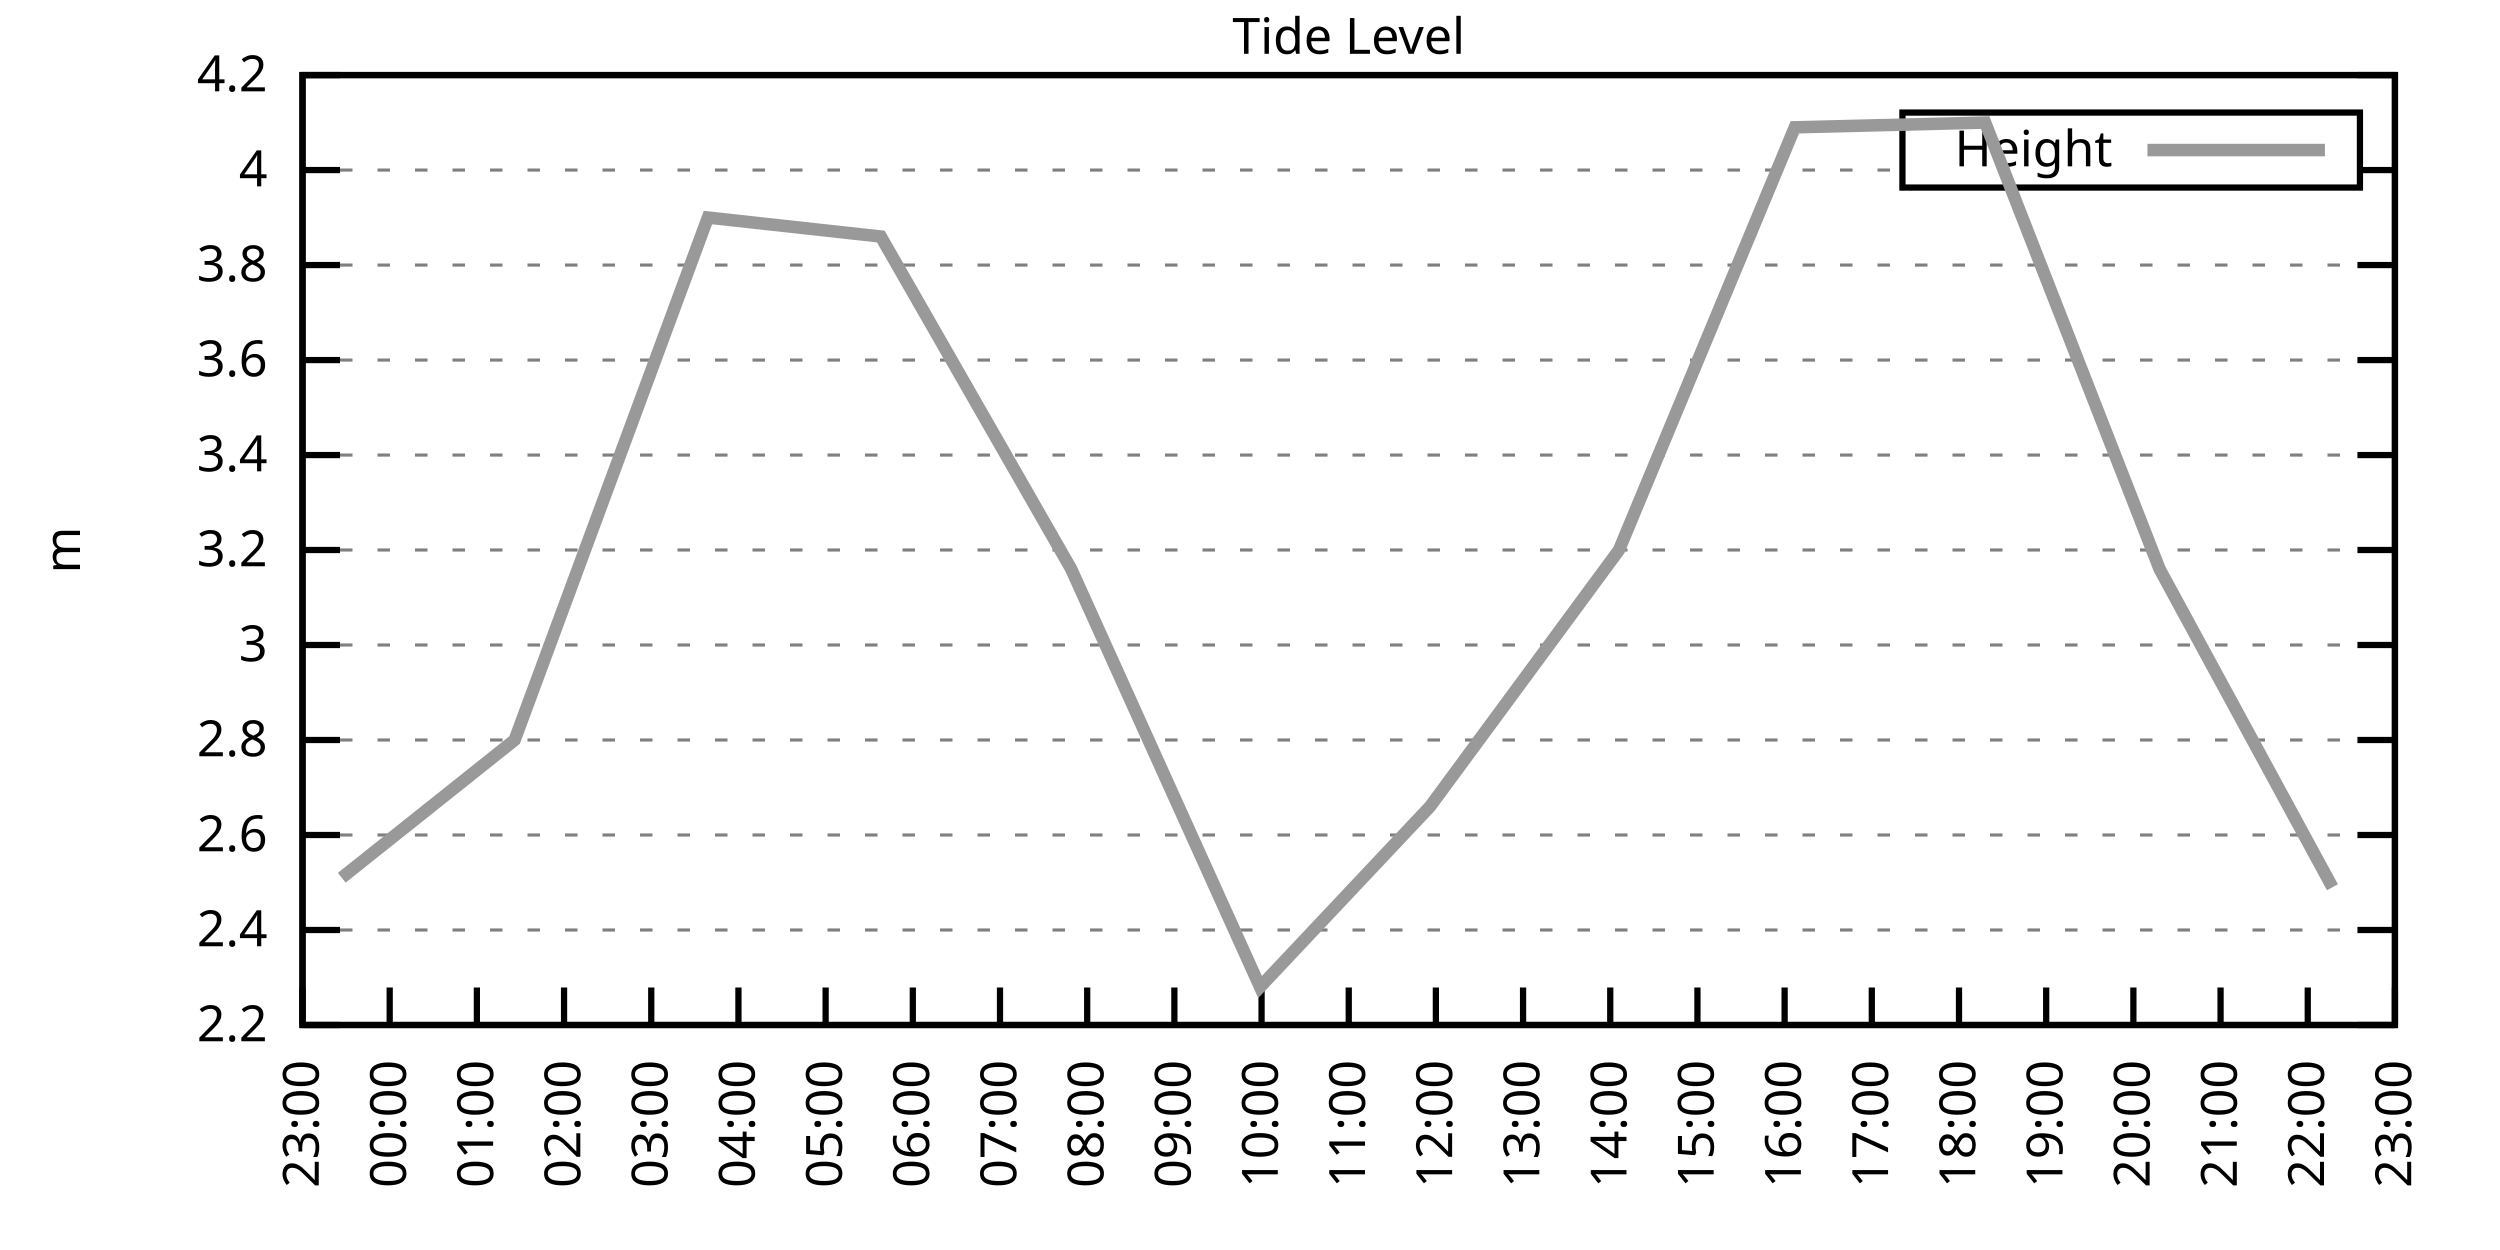
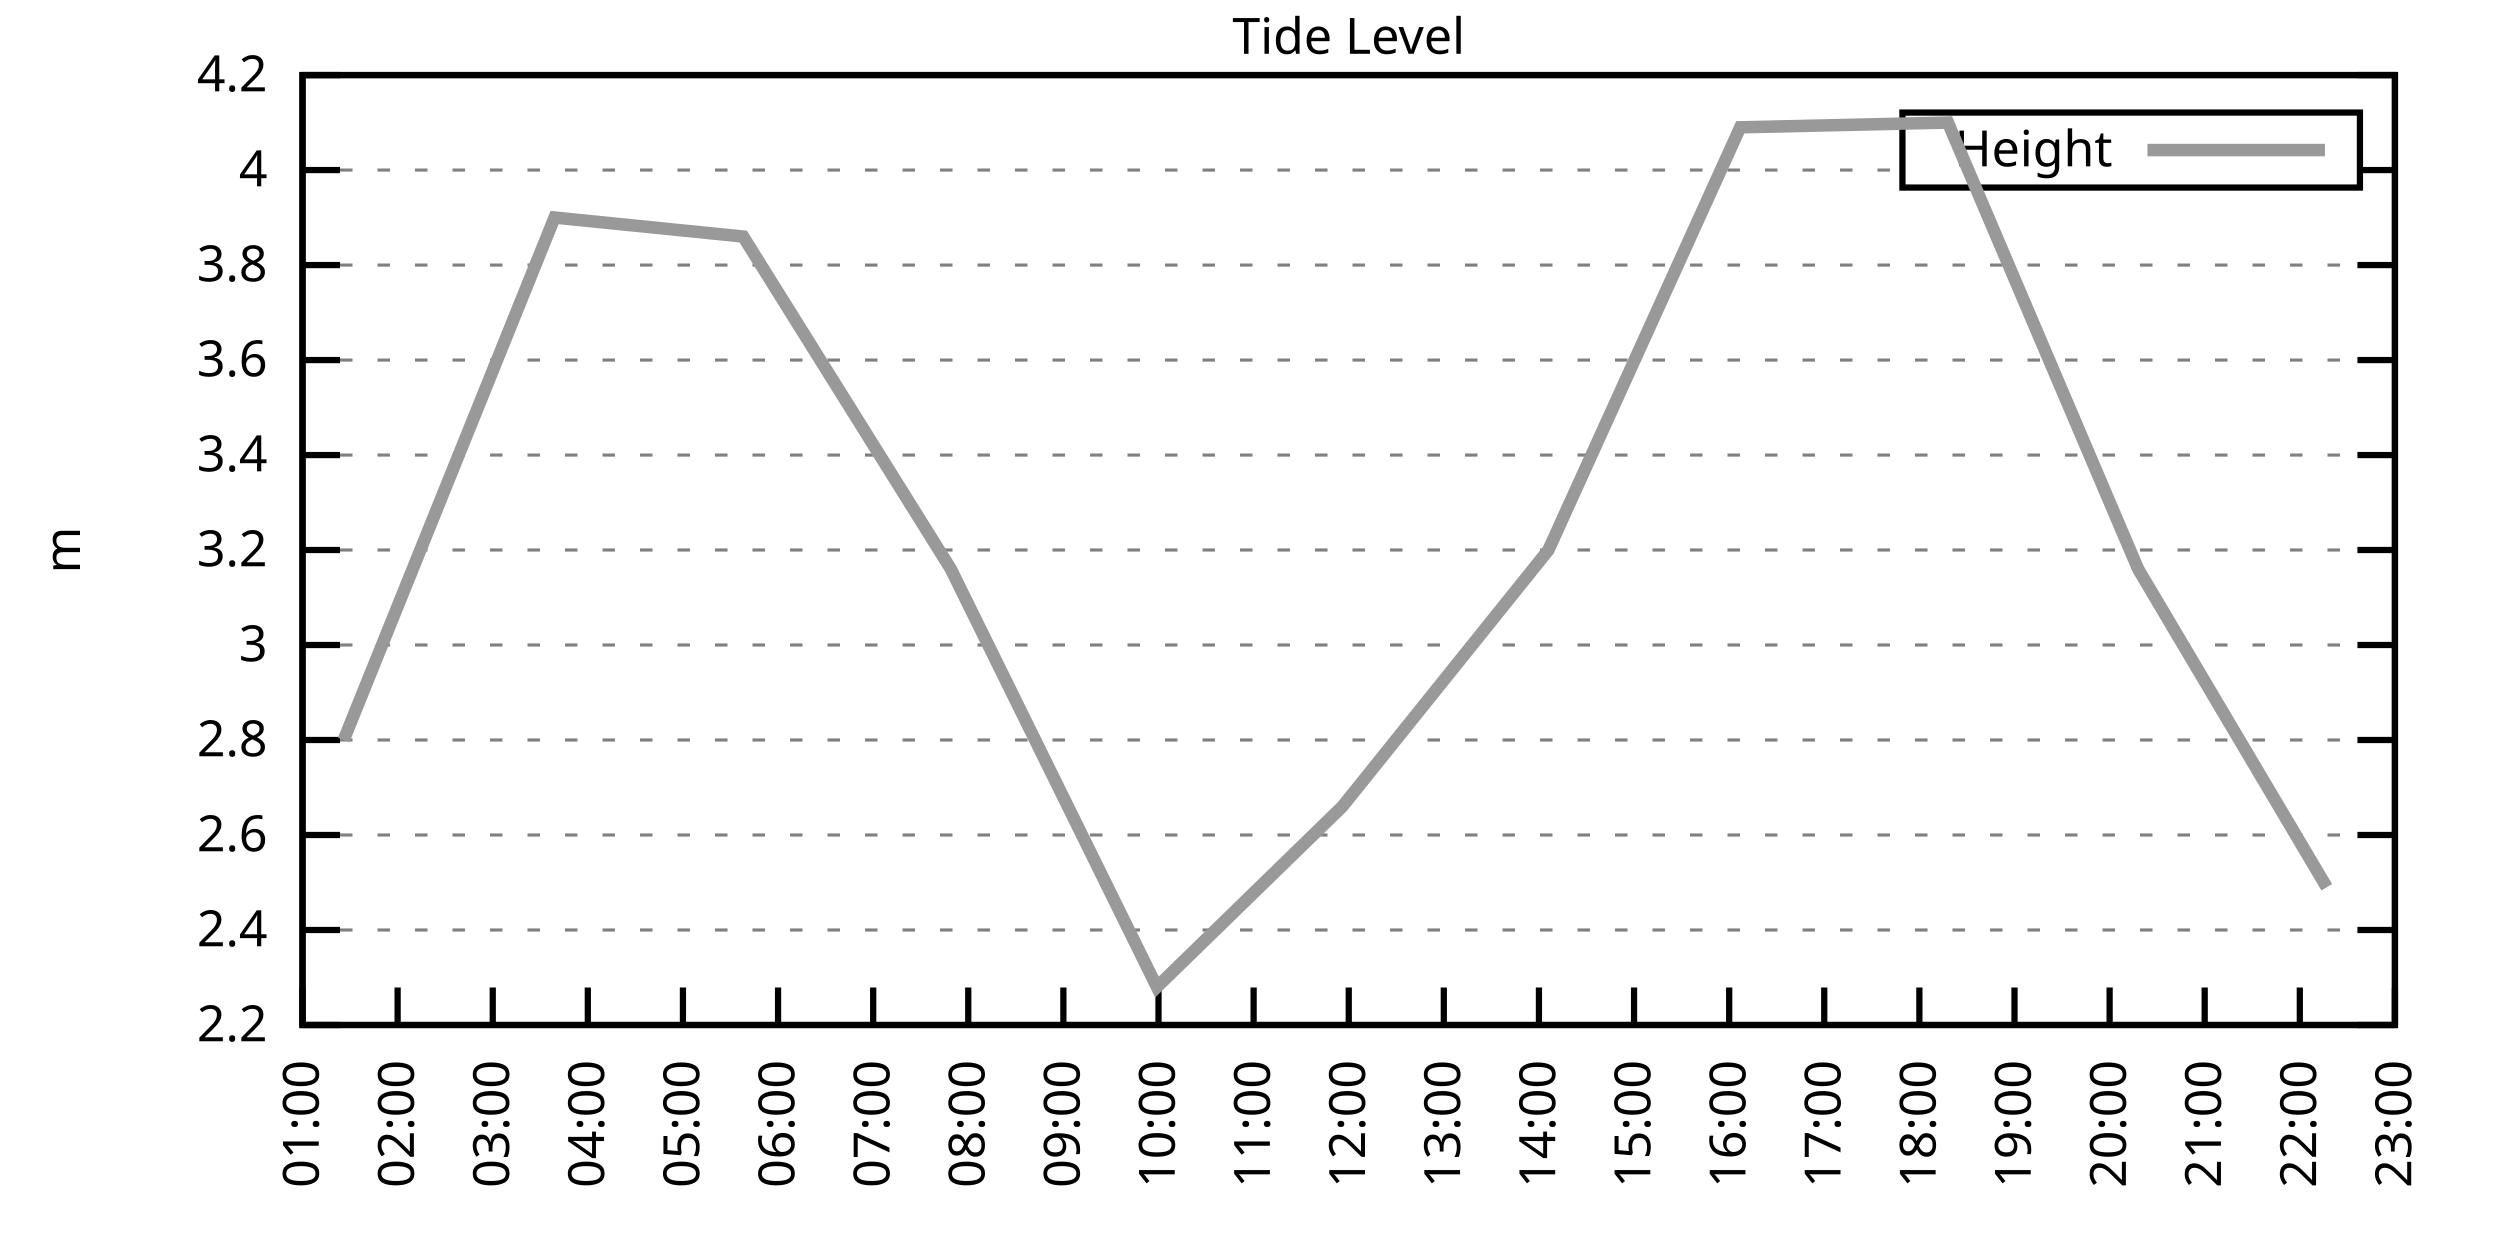
<svg xmlns="http://www.w3.org/2000/svg" xmlns:xlink="http://www.w3.org/1999/xlink" width="400" height="200" viewBox="0 0 400 200">
  <g id="gnuplot_canvas">
    <rect x="0" y="0" width="400" height="200" fill="none" />
    <defs>
      <circle id="gpDot" r="0.5" stroke-width="0.5" stroke="currentColor" />
      <path id="gpPt0" stroke-width="0.333" stroke="currentColor" d="M-1,0 h2 M0,-1 v2" />
      <path id="gpPt1" stroke-width="0.333" stroke="currentColor" d="M-1,-1 L1,1 M1,-1 L-1,1" />
      <path id="gpPt2" stroke-width="0.333" stroke="currentColor" d="M-1,0 L1,0 M0,-1 L0,1 M-1,-1 L1,1 M-1,1 L1,-1" />
      <rect id="gpPt3" stroke-width="0.333" stroke="currentColor" x="-1" y="-1" width="2" height="2" />
      <rect id="gpPt4" stroke-width="0.333" stroke="currentColor" fill="currentColor" x="-1" y="-1" width="2" height="2" />
      <circle id="gpPt5" stroke-width="0.333" stroke="currentColor" cx="0" cy="0" r="1" />
      <use xlink:href="#gpPt5" id="gpPt6" fill="currentColor" stroke="none" />
      <path id="gpPt7" stroke-width="0.333" stroke="currentColor" d="M0,-1.33 L-1.33,0.67 L1.33,0.67 z" />
      <use xlink:href="#gpPt7" id="gpPt8" fill="currentColor" stroke="none" />
      <use xlink:href="#gpPt7" id="gpPt9" stroke="currentColor" transform="rotate(180)" />
      <use xlink:href="#gpPt9" id="gpPt10" fill="currentColor" stroke="none" />
      <use xlink:href="#gpPt3" id="gpPt11" stroke="currentColor" transform="rotate(45)" />
      <use xlink:href="#gpPt11" id="gpPt12" fill="currentColor" stroke="none" />
      <path id="gpPt13" stroke-width="0.333" stroke="currentColor" d="M0,1.330 L1.265,0.411 L0.782,-1.067 L-0.782,-1.076 L-1.265,0.411 z" />
      <use xlink:href="#gpPt13" id="gpPt14" fill="currentColor" stroke="none" />
      <filter id="textbox" filterUnits="objectBoundingBox" x="0" y="0" height="1" width="1">
        <feFlood flood-color="white" flood-opacity="1" result="bgnd" />
        <feComposite in="SourceGraphic" in2="bgnd" operator="atop" />
      </filter>
      <filter id="greybox" filterUnits="objectBoundingBox" x="0" y="0" height="1" width="1">
        <feFlood flood-color="lightgrey" flood-opacity="1" result="grey" />
        <feComposite in="SourceGraphic" in2="grey" operator="atop" />
      </filter>
    </defs>
    <g fill="none" color="white" stroke="currentColor" stroke-width="1.00" stroke-linecap="butt" stroke-linejoin="miter">
</g>
    <g fill="none" color="black" stroke="currentColor" stroke-width="1.00" stroke-linecap="butt" stroke-linejoin="miter">
      <g stroke="none" shape-rendering="crispEdges">
        <polygon fill="rgb(255, 255, 255)" points="48.40,164.00 383.18,164.00 383.18,12.02 48.40,12.02 " />
      </g>
    </g>
    <g fill="none" color="black" stroke="currentColor" stroke-width="1.00" stroke-linecap="butt" stroke-linejoin="miter">
</g>
    <g fill="none" color="black" stroke="black" stroke-width="0.50" stroke-linecap="butt" stroke-linejoin="miter">
</g>
    <g fill="none" color="gray" stroke="currentColor" stroke-width="0.50" stroke-linecap="butt" stroke-linejoin="miter">
      <path stroke="gray" stroke-dasharray="2,4" class="gridline" d="M48.40,164.00 L383.19,164.00  " />
    </g>
    <g fill="none" color="gray" stroke="gray" stroke-width="1.00" stroke-linecap="butt" stroke-linejoin="miter">
</g>
    <g fill="none" color="black" stroke="currentColor" stroke-width="1.00" stroke-linecap="butt" stroke-linejoin="miter">
      <path stroke="black" d="M48.40,164.00 L54.40,164.00 M383.19,164.00 L377.19,164.00  " />
      <g transform="translate(42.80,166.60)" stroke="none" fill="black" font-family="Sans" font-size="8.00" text-anchor="end">
        <text>
          <tspan font-family="Sans"> 2.2</tspan>
        </text>
      </g>
    </g>
    <g fill="none" color="black" stroke="currentColor" stroke-width="1.00" stroke-linecap="butt" stroke-linejoin="miter">
</g>
    <g fill="none" color="black" stroke="black" stroke-width="0.50" stroke-linecap="butt" stroke-linejoin="miter">
</g>
    <g fill="none" color="gray" stroke="currentColor" stroke-width="0.50" stroke-linecap="butt" stroke-linejoin="miter">
      <path stroke="gray" stroke-dasharray="2,4" class="gridline" d="M48.40,148.80 L383.19,148.80  " />
    </g>
    <g fill="none" color="gray" stroke="gray" stroke-width="1.00" stroke-linecap="butt" stroke-linejoin="miter">
</g>
    <g fill="none" color="black" stroke="currentColor" stroke-width="1.00" stroke-linecap="butt" stroke-linejoin="miter">
      <path stroke="black" d="M48.40,148.80 L54.40,148.80 M383.19,148.80 L377.19,148.80  " />
      <g transform="translate(42.80,151.40)" stroke="none" fill="black" font-family="Sans" font-size="8.00" text-anchor="end">
        <text>
          <tspan font-family="Sans"> 2.4</tspan>
        </text>
      </g>
    </g>
    <g fill="none" color="black" stroke="currentColor" stroke-width="1.00" stroke-linecap="butt" stroke-linejoin="miter">
</g>
    <g fill="none" color="black" stroke="black" stroke-width="0.50" stroke-linecap="butt" stroke-linejoin="miter">
</g>
    <g fill="none" color="gray" stroke="currentColor" stroke-width="0.50" stroke-linecap="butt" stroke-linejoin="miter">
      <path stroke="gray" stroke-dasharray="2,4" class="gridline" d="M48.40,133.60 L383.19,133.60  " />
    </g>
    <g fill="none" color="gray" stroke="gray" stroke-width="1.00" stroke-linecap="butt" stroke-linejoin="miter">
</g>
    <g fill="none" color="black" stroke="currentColor" stroke-width="1.00" stroke-linecap="butt" stroke-linejoin="miter">
      <path stroke="black" d="M48.40,133.60 L54.40,133.60 M383.19,133.60 L377.19,133.60  " />
      <g transform="translate(42.80,136.20)" stroke="none" fill="black" font-family="Sans" font-size="8.00" text-anchor="end">
        <text>
          <tspan font-family="Sans"> 2.6</tspan>
        </text>
      </g>
    </g>
    <g fill="none" color="black" stroke="currentColor" stroke-width="1.00" stroke-linecap="butt" stroke-linejoin="miter">
</g>
    <g fill="none" color="black" stroke="black" stroke-width="0.50" stroke-linecap="butt" stroke-linejoin="miter">
</g>
    <g fill="none" color="gray" stroke="currentColor" stroke-width="0.50" stroke-linecap="butt" stroke-linejoin="miter">
      <path stroke="gray" stroke-dasharray="2,4" class="gridline" d="M48.40,118.40 L383.19,118.40  " />
    </g>
    <g fill="none" color="gray" stroke="gray" stroke-width="1.00" stroke-linecap="butt" stroke-linejoin="miter">
</g>
    <g fill="none" color="black" stroke="currentColor" stroke-width="1.00" stroke-linecap="butt" stroke-linejoin="miter">
      <path stroke="black" d="M48.40,118.40 L54.40,118.40 M383.19,118.40 L377.19,118.40  " />
      <g transform="translate(42.80,121.00)" stroke="none" fill="black" font-family="Sans" font-size="8.00" text-anchor="end">
        <text>
          <tspan font-family="Sans"> 2.8</tspan>
        </text>
      </g>
    </g>
    <g fill="none" color="black" stroke="currentColor" stroke-width="1.00" stroke-linecap="butt" stroke-linejoin="miter">
</g>
    <g fill="none" color="black" stroke="black" stroke-width="0.50" stroke-linecap="butt" stroke-linejoin="miter">
</g>
    <g fill="none" color="gray" stroke="currentColor" stroke-width="0.50" stroke-linecap="butt" stroke-linejoin="miter">
      <path stroke="gray" stroke-dasharray="2,4" class="gridline" d="M48.40,103.20 L383.19,103.20  " />
    </g>
    <g fill="none" color="gray" stroke="gray" stroke-width="1.00" stroke-linecap="butt" stroke-linejoin="miter">
</g>
    <g fill="none" color="black" stroke="currentColor" stroke-width="1.00" stroke-linecap="butt" stroke-linejoin="miter">
      <path stroke="black" d="M48.40,103.20 L54.40,103.20 M383.19,103.20 L377.19,103.20  " />
      <g transform="translate(42.80,105.80)" stroke="none" fill="black" font-family="Sans" font-size="8.00" text-anchor="end">
        <text>
          <tspan font-family="Sans"> 3</tspan>
        </text>
      </g>
    </g>
    <g fill="none" color="black" stroke="currentColor" stroke-width="1.00" stroke-linecap="butt" stroke-linejoin="miter">
</g>
    <g fill="none" color="black" stroke="black" stroke-width="0.50" stroke-linecap="butt" stroke-linejoin="miter">
</g>
    <g fill="none" color="gray" stroke="currentColor" stroke-width="0.50" stroke-linecap="butt" stroke-linejoin="miter">
      <path stroke="gray" stroke-dasharray="2,4" class="gridline" d="M48.40,88.00 L383.19,88.00  " />
    </g>
    <g fill="none" color="gray" stroke="gray" stroke-width="1.00" stroke-linecap="butt" stroke-linejoin="miter">
</g>
    <g fill="none" color="black" stroke="currentColor" stroke-width="1.00" stroke-linecap="butt" stroke-linejoin="miter">
      <path stroke="black" d="M48.40,88.00 L54.40,88.00 M383.19,88.00 L377.19,88.00  " />
      <g transform="translate(42.80,90.60)" stroke="none" fill="black" font-family="Sans" font-size="8.00" text-anchor="end">
        <text>
          <tspan font-family="Sans"> 3.2</tspan>
        </text>
      </g>
    </g>
    <g fill="none" color="black" stroke="currentColor" stroke-width="1.00" stroke-linecap="butt" stroke-linejoin="miter">
</g>
    <g fill="none" color="black" stroke="black" stroke-width="0.50" stroke-linecap="butt" stroke-linejoin="miter">
</g>
    <g fill="none" color="gray" stroke="currentColor" stroke-width="0.50" stroke-linecap="butt" stroke-linejoin="miter">
      <path stroke="gray" stroke-dasharray="2,4" class="gridline" d="M48.40,72.81 L383.19,72.81  " />
    </g>
    <g fill="none" color="gray" stroke="gray" stroke-width="1.00" stroke-linecap="butt" stroke-linejoin="miter">
</g>
    <g fill="none" color="black" stroke="currentColor" stroke-width="1.00" stroke-linecap="butt" stroke-linejoin="miter">
      <path stroke="black" d="M48.40,72.81 L54.40,72.81 M383.19,72.81 L377.19,72.81  " />
      <g transform="translate(42.80,75.41)" stroke="none" fill="black" font-family="Sans" font-size="8.00" text-anchor="end">
        <text>
          <tspan font-family="Sans"> 3.4</tspan>
        </text>
      </g>
    </g>
    <g fill="none" color="black" stroke="currentColor" stroke-width="1.00" stroke-linecap="butt" stroke-linejoin="miter">
</g>
    <g fill="none" color="black" stroke="black" stroke-width="0.50" stroke-linecap="butt" stroke-linejoin="miter">
</g>
    <g fill="none" color="gray" stroke="currentColor" stroke-width="0.50" stroke-linecap="butt" stroke-linejoin="miter">
      <path stroke="gray" stroke-dasharray="2,4" class="gridline" d="M48.40,57.61 L383.19,57.61  " />
    </g>
    <g fill="none" color="gray" stroke="gray" stroke-width="1.00" stroke-linecap="butt" stroke-linejoin="miter">
</g>
    <g fill="none" color="black" stroke="currentColor" stroke-width="1.00" stroke-linecap="butt" stroke-linejoin="miter">
      <path stroke="black" d="M48.40,57.61 L54.40,57.61 M383.19,57.61 L377.19,57.61  " />
      <g transform="translate(42.80,60.21)" stroke="none" fill="black" font-family="Sans" font-size="8.00" text-anchor="end">
        <text>
          <tspan font-family="Sans"> 3.6</tspan>
        </text>
      </g>
    </g>
    <g fill="none" color="black" stroke="currentColor" stroke-width="1.00" stroke-linecap="butt" stroke-linejoin="miter">
</g>
    <g fill="none" color="black" stroke="black" stroke-width="0.50" stroke-linecap="butt" stroke-linejoin="miter">
</g>
    <g fill="none" color="gray" stroke="currentColor" stroke-width="0.50" stroke-linecap="butt" stroke-linejoin="miter">
      <path stroke="gray" stroke-dasharray="2,4" class="gridline" d="M48.40,42.41 L383.19,42.41  " />
    </g>
    <g fill="none" color="gray" stroke="gray" stroke-width="1.00" stroke-linecap="butt" stroke-linejoin="miter">
</g>
    <g fill="none" color="black" stroke="currentColor" stroke-width="1.00" stroke-linecap="butt" stroke-linejoin="miter">
      <path stroke="black" d="M48.40,42.41 L54.40,42.41 M383.19,42.41 L377.19,42.41  " />
      <g transform="translate(42.80,45.01)" stroke="none" fill="black" font-family="Sans" font-size="8.00" text-anchor="end">
        <text>
          <tspan font-family="Sans"> 3.8</tspan>
        </text>
      </g>
    </g>
    <g fill="none" color="black" stroke="currentColor" stroke-width="1.00" stroke-linecap="butt" stroke-linejoin="miter">
</g>
    <g fill="none" color="black" stroke="black" stroke-width="0.50" stroke-linecap="butt" stroke-linejoin="miter">
</g>
    <g fill="none" color="gray" stroke="currentColor" stroke-width="0.50" stroke-linecap="butt" stroke-linejoin="miter">
      <path stroke="gray" stroke-dasharray="2,4" class="gridline" d="M48.40,27.21 L304.39,27.21 M377.59,27.21 L383.19,27.21  " />
    </g>
    <g fill="none" color="gray" stroke="gray" stroke-width="1.00" stroke-linecap="butt" stroke-linejoin="miter">
</g>
    <g fill="none" color="black" stroke="currentColor" stroke-width="1.00" stroke-linecap="butt" stroke-linejoin="miter">
      <path stroke="black" d="M48.40,27.21 L54.40,27.21 M383.19,27.21 L377.19,27.21  " />
      <g transform="translate(42.80,29.81)" stroke="none" fill="black" font-family="Sans" font-size="8.00" text-anchor="end">
        <text>
          <tspan font-family="Sans"> 4</tspan>
        </text>
      </g>
    </g>
    <g fill="none" color="black" stroke="currentColor" stroke-width="1.00" stroke-linecap="butt" stroke-linejoin="miter">
</g>
    <g fill="none" color="black" stroke="black" stroke-width="0.50" stroke-linecap="butt" stroke-linejoin="miter">
</g>
    <g fill="none" color="gray" stroke="currentColor" stroke-width="0.50" stroke-linecap="butt" stroke-linejoin="miter">
      <path stroke="gray" stroke-dasharray="2,4" class="gridline" d="M48.40,12.01 L383.19,12.01  " />
    </g>
    <g fill="none" color="gray" stroke="gray" stroke-width="1.00" stroke-linecap="butt" stroke-linejoin="miter">
</g>
    <g fill="none" color="black" stroke="currentColor" stroke-width="1.00" stroke-linecap="butt" stroke-linejoin="miter">
      <path stroke="black" d="M48.40,12.01 L54.40,12.01 M383.19,12.01 L377.19,12.01  " />
      <g transform="translate(42.80,14.61)" stroke="none" fill="black" font-family="Sans" font-size="8.00" text-anchor="end">
        <text>
          <tspan font-family="Sans"> 4.2</tspan>
        </text>
      </g>
    </g>
    <g fill="none" color="black" stroke="currentColor" stroke-width="1.00" stroke-linecap="butt" stroke-linejoin="miter">
      <path stroke="black" d="M48.40,164.00 L48.40,158.00  " />
      <g transform="translate(51.00,169.60) rotate(270.00)" stroke="none" fill="black" font-family="Sans" font-size="8.00" text-anchor="end">
        <text>
-           <tspan font-family="Sans">23:00</tspan>
-         </text>
-       </g>
-     </g>
-     <g fill="none" color="black" stroke="currentColor" stroke-width="1.00" stroke-linecap="butt" stroke-linejoin="miter">
-       <path stroke="black" d="M62.35,164.00 L62.35,158.00  " />
-       <g transform="translate(64.95,169.60) rotate(270.00)" stroke="none" fill="black" font-family="Sans" font-size="8.00" text-anchor="end">
-         <text>
-           <tspan font-family="Sans">00:00</tspan>
-         </text>
-       </g>
-     </g>
-     <g fill="none" color="black" stroke="currentColor" stroke-width="1.00" stroke-linecap="butt" stroke-linejoin="miter">
-       <path stroke="black" d="M76.30,164.00 L76.30,158.00  " />
-       <g transform="translate(78.90,169.60) rotate(270.00)" stroke="none" fill="black" font-family="Sans" font-size="8.00" text-anchor="end">
-         <text>
          <tspan font-family="Sans">01:00</tspan>
        </text>
      </g>
    </g>
    <g fill="none" color="black" stroke="currentColor" stroke-width="1.00" stroke-linecap="butt" stroke-linejoin="miter">
-       <path stroke="black" d="M90.25,164.00 L90.25,158.00  " />
-       <g transform="translate(92.85,169.60) rotate(270.00)" stroke="none" fill="black" font-family="Sans" font-size="8.00" text-anchor="end">
+       <path stroke="black" d="M63.62,164.00 L63.62,158.00  " />
+       <g transform="translate(66.22,169.60) rotate(270.00)" stroke="none" fill="black" font-family="Sans" font-size="8.00" text-anchor="end">
        <text>
          <tspan font-family="Sans">02:00</tspan>
        </text>
      </g>
    </g>
    <g fill="none" color="black" stroke="currentColor" stroke-width="1.00" stroke-linecap="butt" stroke-linejoin="miter">
-       <path stroke="black" d="M104.20,164.00 L104.20,158.00  " />
-       <g transform="translate(106.80,169.60) rotate(270.00)" stroke="none" fill="black" font-family="Sans" font-size="8.00" text-anchor="end">
+       <path stroke="black" d="M78.84,164.00 L78.84,158.00  " />
+       <g transform="translate(81.44,169.60) rotate(270.00)" stroke="none" fill="black" font-family="Sans" font-size="8.00" text-anchor="end">
        <text>
          <tspan font-family="Sans">03:00</tspan>
        </text>
      </g>
    </g>
    <g fill="none" color="black" stroke="currentColor" stroke-width="1.00" stroke-linecap="butt" stroke-linejoin="miter">
-       <path stroke="black" d="M118.15,164.00 L118.15,158.00  " />
-       <g transform="translate(120.75,169.60) rotate(270.00)" stroke="none" fill="black" font-family="Sans" font-size="8.00" text-anchor="end">
+       <path stroke="black" d="M94.05,164.00 L94.05,158.00  " />
+       <g transform="translate(96.65,169.60) rotate(270.00)" stroke="none" fill="black" font-family="Sans" font-size="8.00" text-anchor="end">
        <text>
          <tspan font-family="Sans">04:00</tspan>
        </text>
      </g>
    </g>
    <g fill="none" color="black" stroke="currentColor" stroke-width="1.00" stroke-linecap="butt" stroke-linejoin="miter">
-       <path stroke="black" d="M132.10,164.00 L132.10,158.00  " />
-       <g transform="translate(134.70,169.60) rotate(270.00)" stroke="none" fill="black" font-family="Sans" font-size="8.00" text-anchor="end">
+       <path stroke="black" d="M109.27,164.00 L109.27,158.00  " />
+       <g transform="translate(111.87,169.60) rotate(270.00)" stroke="none" fill="black" font-family="Sans" font-size="8.00" text-anchor="end">
        <text>
          <tspan font-family="Sans">05:00</tspan>
        </text>
      </g>
    </g>
    <g fill="none" color="black" stroke="currentColor" stroke-width="1.00" stroke-linecap="butt" stroke-linejoin="miter">
-       <path stroke="black" d="M146.05,164.00 L146.05,158.00  " />
-       <g transform="translate(148.65,169.60) rotate(270.00)" stroke="none" fill="black" font-family="Sans" font-size="8.00" text-anchor="end">
+       <path stroke="black" d="M124.49,164.00 L124.49,158.00  " />
+       <g transform="translate(127.09,169.60) rotate(270.00)" stroke="none" fill="black" font-family="Sans" font-size="8.00" text-anchor="end">
        <text>
          <tspan font-family="Sans">06:00</tspan>
        </text>
      </g>
    </g>
    <g fill="none" color="black" stroke="currentColor" stroke-width="1.00" stroke-linecap="butt" stroke-linejoin="miter">
-       <path stroke="black" d="M160.00,164.00 L160.00,158.00  " />
-       <g transform="translate(162.60,169.60) rotate(270.00)" stroke="none" fill="black" font-family="Sans" font-size="8.00" text-anchor="end">
+       <path stroke="black" d="M139.71,164.00 L139.71,158.00  " />
+       <g transform="translate(142.31,169.60) rotate(270.00)" stroke="none" fill="black" font-family="Sans" font-size="8.00" text-anchor="end">
        <text>
          <tspan font-family="Sans">07:00</tspan>
        </text>
      </g>
    </g>
    <g fill="none" color="black" stroke="currentColor" stroke-width="1.00" stroke-linecap="butt" stroke-linejoin="miter">
-       <path stroke="black" d="M173.95,164.00 L173.95,158.00  " />
-       <g transform="translate(176.55,169.60) rotate(270.00)" stroke="none" fill="black" font-family="Sans" font-size="8.00" text-anchor="end">
+       <path stroke="black" d="M154.92,164.00 L154.92,158.00  " />
+       <g transform="translate(157.52,169.60) rotate(270.00)" stroke="none" fill="black" font-family="Sans" font-size="8.00" text-anchor="end">
        <text>
          <tspan font-family="Sans">08:00</tspan>
        </text>
      </g>
    </g>
    <g fill="none" color="black" stroke="currentColor" stroke-width="1.00" stroke-linecap="butt" stroke-linejoin="miter">
-       <path stroke="black" d="M187.90,164.00 L187.90,158.00  " />
-       <g transform="translate(190.50,169.60) rotate(270.00)" stroke="none" fill="black" font-family="Sans" font-size="8.00" text-anchor="end">
+       <path stroke="black" d="M170.14,164.00 L170.14,158.00  " />
+       <g transform="translate(172.74,169.60) rotate(270.00)" stroke="none" fill="black" font-family="Sans" font-size="8.00" text-anchor="end">
        <text>
          <tspan font-family="Sans">09:00</tspan>
        </text>
      </g>
    </g>
    <g fill="none" color="black" stroke="currentColor" stroke-width="1.00" stroke-linecap="butt" stroke-linejoin="miter">
-       <path stroke="black" d="M201.85,164.00 L201.85,158.00  " />
-       <g transform="translate(204.45,169.60) rotate(270.00)" stroke="none" fill="black" font-family="Sans" font-size="8.00" text-anchor="end">
+       <path stroke="black" d="M185.36,164.00 L185.36,158.00  " />
+       <g transform="translate(187.96,169.60) rotate(270.00)" stroke="none" fill="black" font-family="Sans" font-size="8.00" text-anchor="end">
        <text>
          <tspan font-family="Sans">10:00</tspan>
+         </text>
+       </g>
+     </g>
+     <g fill="none" color="black" stroke="currentColor" stroke-width="1.00" stroke-linecap="butt" stroke-linejoin="miter">
+       <path stroke="black" d="M200.58,164.00 L200.58,158.00  " />
+       <g transform="translate(203.18,169.60) rotate(270.00)" stroke="none" fill="black" font-family="Sans" font-size="8.00" text-anchor="end">
+         <text>
+           <tspan font-family="Sans">11:00</tspan>
        </text>
      </g>
    </g>
    <g fill="none" color="black" stroke="currentColor" stroke-width="1.00" stroke-linecap="butt" stroke-linejoin="miter">
      <path stroke="black" d="M215.80,164.00 L215.80,158.00  " />
      <g transform="translate(218.40,169.60) rotate(270.00)" stroke="none" fill="black" font-family="Sans" font-size="8.00" text-anchor="end">
        <text>
-           <tspan font-family="Sans">11:00</tspan>
-         </text>
-       </g>
-     </g>
-     <g fill="none" color="black" stroke="currentColor" stroke-width="1.00" stroke-linecap="butt" stroke-linejoin="miter">
-       <path stroke="black" d="M229.74,164.00 L229.74,158.00  " />
-       <g transform="translate(232.34,169.60) rotate(270.00)" stroke="none" fill="black" font-family="Sans" font-size="8.00" text-anchor="end">
-         <text>
          <tspan font-family="Sans">12:00</tspan>
        </text>
      </g>
    </g>
    <g fill="none" color="black" stroke="currentColor" stroke-width="1.00" stroke-linecap="butt" stroke-linejoin="miter">
-       <path stroke="black" d="M243.69,164.00 L243.69,158.00  " />
-       <g transform="translate(246.29,169.60) rotate(270.00)" stroke="none" fill="black" font-family="Sans" font-size="8.00" text-anchor="end">
+       <path stroke="black" d="M231.01,164.00 L231.01,158.00  " />
+       <g transform="translate(233.61,169.60) rotate(270.00)" stroke="none" fill="black" font-family="Sans" font-size="8.00" text-anchor="end">
        <text>
          <tspan font-family="Sans">13:00</tspan>
        </text>
      </g>
    </g>
    <g fill="none" color="black" stroke="currentColor" stroke-width="1.00" stroke-linecap="butt" stroke-linejoin="miter">
-       <path stroke="black" d="M257.64,164.00 L257.64,158.00  " />
-       <g transform="translate(260.24,169.60) rotate(270.00)" stroke="none" fill="black" font-family="Sans" font-size="8.00" text-anchor="end">
+       <path stroke="black" d="M246.23,164.00 L246.23,158.00  " />
+       <g transform="translate(248.83,169.60) rotate(270.00)" stroke="none" fill="black" font-family="Sans" font-size="8.00" text-anchor="end">
        <text>
          <tspan font-family="Sans">14:00</tspan>
        </text>
      </g>
    </g>
    <g fill="none" color="black" stroke="currentColor" stroke-width="1.00" stroke-linecap="butt" stroke-linejoin="miter">
-       <path stroke="black" d="M271.59,164.00 L271.59,158.00  " />
-       <g transform="translate(274.19,169.60) rotate(270.00)" stroke="none" fill="black" font-family="Sans" font-size="8.00" text-anchor="end">
+       <path stroke="black" d="M261.45,164.00 L261.45,158.00  " />
+       <g transform="translate(264.05,169.60) rotate(270.00)" stroke="none" fill="black" font-family="Sans" font-size="8.00" text-anchor="end">
        <text>
          <tspan font-family="Sans">15:00</tspan>
        </text>
      </g>
    </g>
    <g fill="none" color="black" stroke="currentColor" stroke-width="1.00" stroke-linecap="butt" stroke-linejoin="miter">
-       <path stroke="black" d="M285.54,164.00 L285.54,158.00  " />
-       <g transform="translate(288.14,169.60) rotate(270.00)" stroke="none" fill="black" font-family="Sans" font-size="8.00" text-anchor="end">
+       <path stroke="black" d="M276.67,164.00 L276.67,158.00  " />
+       <g transform="translate(279.27,169.60) rotate(270.00)" stroke="none" fill="black" font-family="Sans" font-size="8.00" text-anchor="end">
        <text>
          <tspan font-family="Sans">16:00</tspan>
        </text>
      </g>
    </g>
    <g fill="none" color="black" stroke="currentColor" stroke-width="1.00" stroke-linecap="butt" stroke-linejoin="miter">
-       <path stroke="black" d="M299.49,164.00 L299.49,158.00  " />
-       <g transform="translate(302.09,169.60) rotate(270.00)" stroke="none" fill="black" font-family="Sans" font-size="8.00" text-anchor="end">
+       <path stroke="black" d="M291.88,164.00 L291.88,158.00  " />
+       <g transform="translate(294.48,169.60) rotate(270.00)" stroke="none" fill="black" font-family="Sans" font-size="8.00" text-anchor="end">
        <text>
          <tspan font-family="Sans">17:00</tspan>
        </text>
      </g>
    </g>
    <g fill="none" color="black" stroke="currentColor" stroke-width="1.00" stroke-linecap="butt" stroke-linejoin="miter">
-       <path stroke="black" d="M313.44,164.00 L313.44,158.00  " />
-       <g transform="translate(316.04,169.60) rotate(270.00)" stroke="none" fill="black" font-family="Sans" font-size="8.00" text-anchor="end">
+       <path stroke="black" d="M307.10,164.00 L307.10,158.00  " />
+       <g transform="translate(309.70,169.60) rotate(270.00)" stroke="none" fill="black" font-family="Sans" font-size="8.00" text-anchor="end">
        <text>
          <tspan font-family="Sans">18:00</tspan>
        </text>
      </g>
    </g>
    <g fill="none" color="black" stroke="currentColor" stroke-width="1.00" stroke-linecap="butt" stroke-linejoin="miter">
-       <path stroke="black" d="M327.39,164.00 L327.39,158.00  " />
-       <g transform="translate(329.99,169.60) rotate(270.00)" stroke="none" fill="black" font-family="Sans" font-size="8.00" text-anchor="end">
+       <path stroke="black" d="M322.32,164.00 L322.32,158.00  " />
+       <g transform="translate(324.92,169.60) rotate(270.00)" stroke="none" fill="black" font-family="Sans" font-size="8.00" text-anchor="end">
        <text>
          <tspan font-family="Sans">19:00</tspan>
        </text>
      </g>
    </g>
    <g fill="none" color="black" stroke="currentColor" stroke-width="1.00" stroke-linecap="butt" stroke-linejoin="miter">
-       <path stroke="black" d="M341.34,164.00 L341.34,158.00  " />
-       <g transform="translate(343.94,169.60) rotate(270.00)" stroke="none" fill="black" font-family="Sans" font-size="8.00" text-anchor="end">
+       <path stroke="black" d="M337.54,164.00 L337.54,158.00  " />
+       <g transform="translate(340.14,169.60) rotate(270.00)" stroke="none" fill="black" font-family="Sans" font-size="8.00" text-anchor="end">
        <text>
          <tspan font-family="Sans">20:00</tspan>
        </text>
      </g>
    </g>
    <g fill="none" color="black" stroke="currentColor" stroke-width="1.00" stroke-linecap="butt" stroke-linejoin="miter">
-       <path stroke="black" d="M355.29,164.00 L355.29,158.00  " />
-       <g transform="translate(357.89,169.60) rotate(270.00)" stroke="none" fill="black" font-family="Sans" font-size="8.00" text-anchor="end">
+       <path stroke="black" d="M352.75,164.00 L352.75,158.00  " />
+       <g transform="translate(355.35,169.60) rotate(270.00)" stroke="none" fill="black" font-family="Sans" font-size="8.00" text-anchor="end">
        <text>
          <tspan font-family="Sans">21:00</tspan>
        </text>
      </g>
    </g>
    <g fill="none" color="black" stroke="currentColor" stroke-width="1.00" stroke-linecap="butt" stroke-linejoin="miter">
-       <path stroke="black" d="M369.24,164.00 L369.24,158.00  " />
-       <g transform="translate(371.84,169.60) rotate(270.00)" stroke="none" fill="black" font-family="Sans" font-size="8.00" text-anchor="end">
+       <path stroke="black" d="M367.97,164.00 L367.97,158.00  " />
+       <g transform="translate(370.57,169.60) rotate(270.00)" stroke="none" fill="black" font-family="Sans" font-size="8.00" text-anchor="end">
        <text>
          <tspan font-family="Sans">22:00</tspan>
        </text>
      </g>
    </g>
    <g fill="none" color="black" stroke="currentColor" stroke-width="1.00" stroke-linecap="butt" stroke-linejoin="miter">
      <path stroke="black" d="M383.19,164.00 L383.19,158.00  " />
      <g transform="translate(385.79,169.60) rotate(270.00)" stroke="none" fill="black" font-family="Sans" font-size="8.00" text-anchor="end">
        <text>
          <tspan font-family="Sans">23:00</tspan>
        </text>
      </g>
    </g>
    <g fill="none" color="black" stroke="currentColor" stroke-width="1.00" stroke-linecap="butt" stroke-linejoin="miter">
</g>
    <g fill="none" color="black" stroke="currentColor" stroke-width="1.00" stroke-linecap="butt" stroke-linejoin="miter">
      <path stroke="black" d="M48.40,12.01 L48.40,164.00 L383.19,164.00 L383.19,12.01 L48.40,12.01 Z  " />
    </g>
    <g fill="none" color="black" stroke="currentColor" stroke-width="1.00" stroke-linecap="butt" stroke-linejoin="miter">
</g>
    <g fill="none" color="black" stroke="currentColor" stroke-width="1.00" stroke-linecap="butt" stroke-linejoin="miter">
      <path stroke="black" d="M304.39,30.01 L304.39,18.01 L377.59,18.01 L377.59,30.01 L304.39,30.01 Z  " />
    </g>
    <g id="Tide_level_plot_1">
      <g fill="none" color="white" stroke="black" stroke-width="2.00" stroke-linecap="butt" stroke-linejoin="miter">
</g>
      <g fill="none" color="black" stroke="currentColor" stroke-width="2.00" stroke-linecap="butt" stroke-linejoin="miter">
        <g transform="translate(337.99,26.61)" stroke="none" fill="black" font-family="Sans" font-size="8.00" text-anchor="end">
          <text>
            <tspan font-family="Sans">Height</tspan>
          </text>
        </g>
      </g>
      <g fill="none" color="black" stroke="currentColor" stroke-width="2.00" stroke-linecap="butt" stroke-linejoin="miter">
-         <path stroke="rgb(153, 153, 153)" d="M343.59,24.01 L371.99,24.01 M54.68,140.44 L82.34,118.40 L113.27,34.81 L140.93,37.85 L171.39,91.04 L201.61,157.92   L228.81,129.04 L259.04,88.00 L287.17,20.37 L317.63,19.61 L345.53,91.04 L373.19,141.96  " />
+         <path stroke="rgb(153, 153, 153)" d="M343.59,24.01 L371.99,24.01 M54.99,118.40 L88.73,34.81 L118.91,37.85 L152.13,91.04 L185.11,157.92 L214.78,129.04   L247.75,88.00 L278.44,20.37 L311.67,19.61 L342.10,91.04 L372.28,141.96  " />
      </g>
    </g>
    <g fill="none" color="black" stroke="currentColor" stroke-width="2.00" stroke-linecap="butt" stroke-linejoin="miter">
</g>
    <g fill="none" color="black" stroke="black" stroke-width="1.00" stroke-linecap="butt" stroke-linejoin="miter">
</g>
    <g fill="none" color="black" stroke="currentColor" stroke-width="1.00" stroke-linecap="butt" stroke-linejoin="miter">
      <path stroke="black" d="M48.40,12.01 L48.40,164.00 L383.19,164.00 L383.19,12.01 L48.40,12.01 Z  " />
      <g transform="translate(12.80,88.01) rotate(270.00)" stroke="none" fill="black" font-family="Sans" font-size="8.00" text-anchor="middle">
        <text>
          <tspan font-family="Sans">m</tspan>
        </text>
      </g>
    </g>
    <g fill="none" color="black" stroke="currentColor" stroke-width="1.00" stroke-linecap="butt" stroke-linejoin="miter">
</g>
    <g fill="none" color="black" stroke="currentColor" stroke-width="1.00" stroke-linecap="butt" stroke-linejoin="miter">
      <g transform="translate(215.79,8.61)" stroke="none" fill="black" font-family="Sans" font-size="8.00" text-anchor="middle">
        <text>
          <tspan font-family="Sans">Tide Level</tspan>
        </text>
      </g>
    </g>
    <g fill="none" color="black" stroke="currentColor" stroke-width="1.00" stroke-linecap="butt" stroke-linejoin="miter">
</g>
  </g>
</svg>
